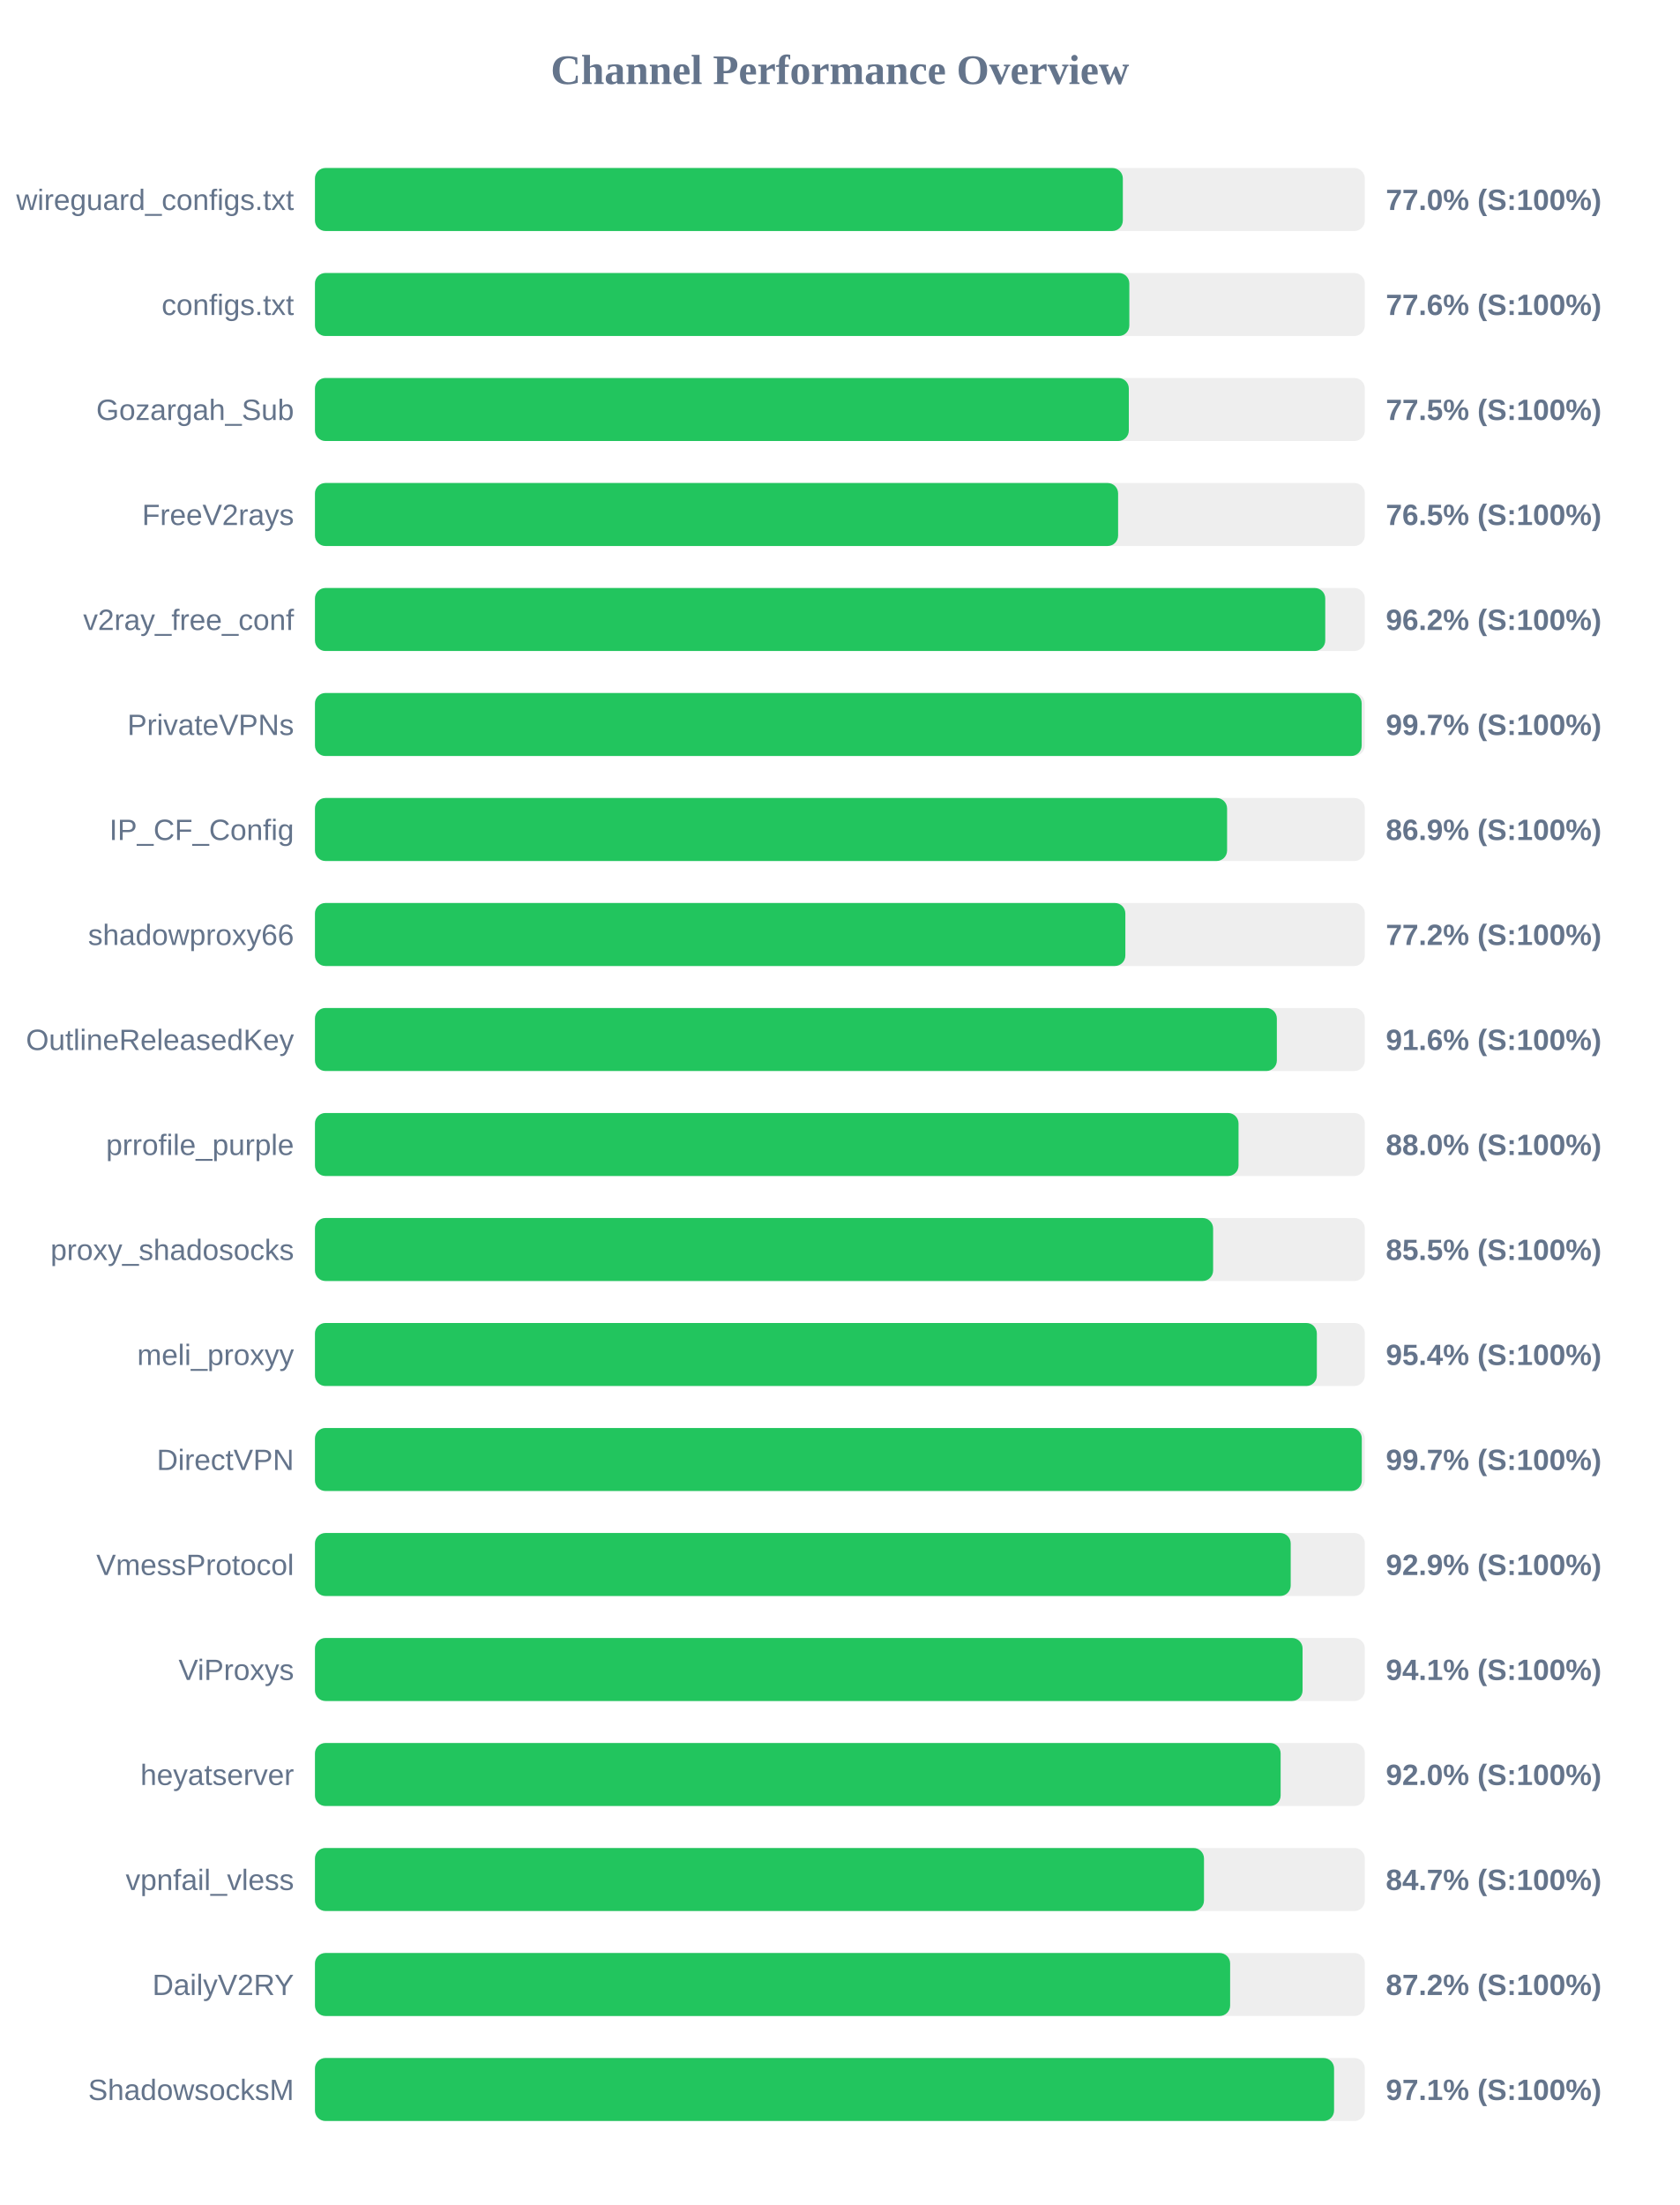
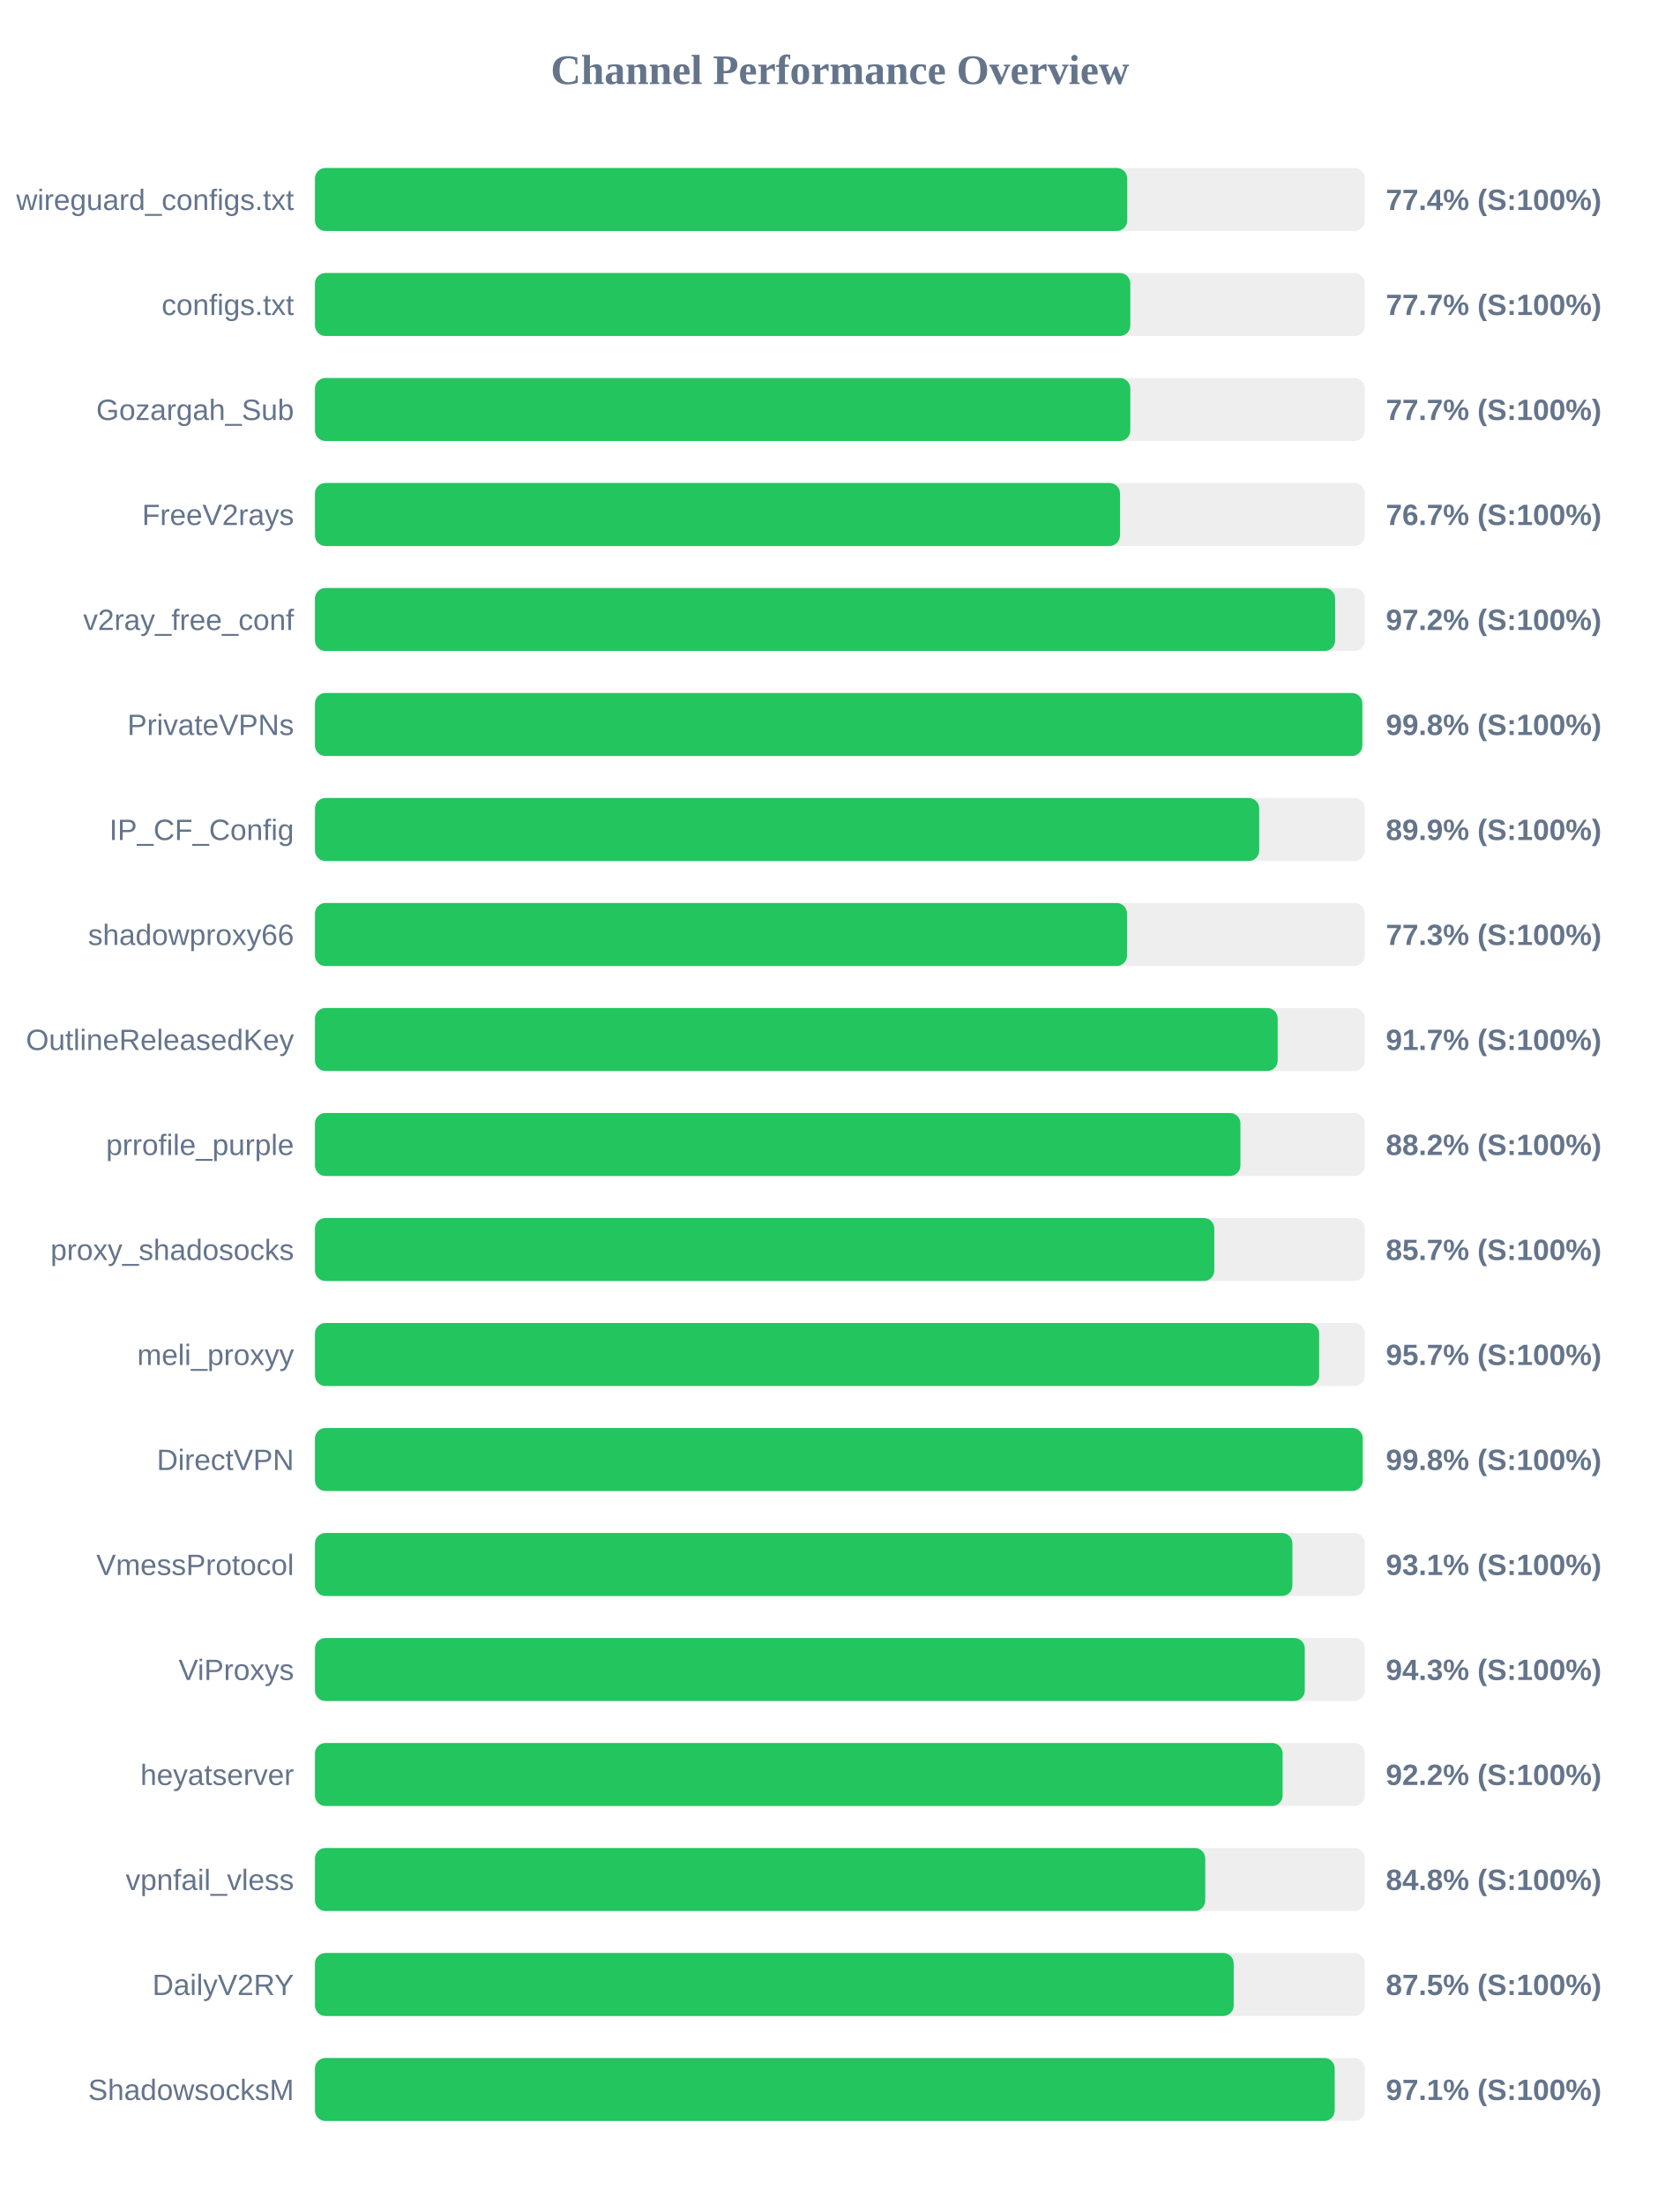
<svg xmlns="http://www.w3.org/2000/svg" width="800" height="1050" version="1.1">
  <style>
        .row { font: 14px Arial; fill: #64748b; }
        .score { font: bold 14px Arial; fill: #64748b; }
    </style>
  <text x="400" y="40" text-anchor="middle" font-size="20px" font-weight="bold" fill="#64748b">Channel Performance Overview</text>
  <rect x="150" y="80" width="500" height="30" fill="#eee" rx="5" />
-   <rect x="150" y="80" width="384.75" height="30" fill="#22c55e" rx="5" />
+   <rect x="150" y="80" width="386.85" height="30" fill="#22c55e" rx="5" />
  <text x="140" y="100" text-anchor="end" class="row">wireguard_configs.txt</text>
-   <text x="660" y="100" text-anchor="start" class="score">77.0% (S:100%)</text>
+   <text x="660" y="100" text-anchor="start" class="score">77.4% (S:100%)</text>
  <rect x="150" y="130" width="500" height="30" fill="#eee" rx="5" />
-   <rect x="150" y="130" width="387.85" height="30" fill="#22c55e" rx="5" />
+   <rect x="150" y="130" width="388.3" height="30" fill="#22c55e" rx="5" />
  <text x="140" y="150" text-anchor="end" class="row">configs.txt</text>
-   <text x="660" y="150" text-anchor="start" class="score">77.6% (S:100%)</text>
+   <text x="660" y="150" text-anchor="start" class="score">77.7% (S:100%)</text>
  <rect x="150" y="180" width="500" height="30" fill="#eee" rx="5" />
-   <rect x="150" y="180" width="387.6" height="30" fill="#22c55e" rx="5" />
+   <rect x="150" y="180" width="388.3" height="30" fill="#22c55e" rx="5" />
  <text x="140" y="200" text-anchor="end" class="row">Gozargah_Sub</text>
-   <text x="660" y="200" text-anchor="start" class="score">77.5% (S:100%)</text>
+   <text x="660" y="200" text-anchor="start" class="score">77.7% (S:100%)</text>
  <rect x="150" y="230" width="500" height="30" fill="#eee" rx="5" />
-   <rect x="150" y="230" width="382.5" height="30" fill="#22c55e" rx="5" />
+   <rect x="150" y="230" width="383.4" height="30" fill="#22c55e" rx="5" />
  <text x="140" y="250" text-anchor="end" class="row">FreeV2rays</text>
-   <text x="660" y="250" text-anchor="start" class="score">76.5% (S:100%)</text>
+   <text x="660" y="250" text-anchor="start" class="score">76.7% (S:100%)</text>
  <rect x="150" y="280" width="500" height="30" fill="#eee" rx="5" />
-   <rect x="150" y="280" width="481.15" height="30" fill="#22c55e" rx="5" />
+   <rect x="150" y="280" width="485.85" height="30" fill="#22c55e" rx="5" />
  <text x="140" y="300" text-anchor="end" class="row">v2ray_free_conf</text>
-   <text x="660" y="300" text-anchor="start" class="score">96.2% (S:100%)</text>
+   <text x="660" y="300" text-anchor="start" class="score">97.2% (S:100%)</text>
  <rect x="150" y="330" width="500" height="30" fill="#eee" rx="5" />
-   <rect x="150" y="330" width="498.5" height="30" fill="#22c55e" rx="5" />
+   <rect x="150" y="330" width="498.8" height="30" fill="#22c55e" rx="5" />
  <text x="140" y="350" text-anchor="end" class="row">PrivateVPNs</text>
-   <text x="660" y="350" text-anchor="start" class="score">99.7% (S:100%)</text>
+   <text x="660" y="350" text-anchor="start" class="score">99.8% (S:100%)</text>
  <rect x="150" y="380" width="500" height="30" fill="#eee" rx="5" />
-   <rect x="150" y="380" width="434.4" height="30" fill="#22c55e" rx="5" />
+   <rect x="150" y="380" width="449.7" height="30" fill="#22c55e" rx="5" />
  <text x="140" y="400" text-anchor="end" class="row">IP_CF_Config</text>
-   <text x="660" y="400" text-anchor="start" class="score">86.9% (S:100%)</text>
+   <text x="660" y="400" text-anchor="start" class="score">89.9% (S:100%)</text>
  <rect x="150" y="430" width="500" height="30" fill="#eee" rx="5" />
-   <rect x="150" y="430" width="385.95" height="30" fill="#22c55e" rx="5" />
+   <rect x="150" y="430" width="386.75" height="30" fill="#22c55e" rx="5" />
  <text x="140" y="450" text-anchor="end" class="row">shadowproxy66</text>
-   <text x="660" y="450" text-anchor="start" class="score">77.2% (S:100%)</text>
+   <text x="660" y="450" text-anchor="start" class="score">77.3% (S:100%)</text>
  <rect x="150" y="480" width="500" height="30" fill="#eee" rx="5" />
-   <rect x="150" y="480" width="458.1" height="30" fill="#22c55e" rx="5" />
+   <rect x="150" y="480" width="458.5" height="30" fill="#22c55e" rx="5" />
  <text x="140" y="500" text-anchor="end" class="row">OutlineReleasedKey</text>
-   <text x="660" y="500" text-anchor="start" class="score">91.6% (S:100%)</text>
+   <text x="660" y="500" text-anchor="start" class="score">91.7% (S:100%)</text>
  <rect x="150" y="530" width="500" height="30" fill="#eee" rx="5" />
-   <rect x="150" y="530" width="439.85" height="30" fill="#22c55e" rx="5" />
+   <rect x="150" y="530" width="440.75" height="30" fill="#22c55e" rx="5" />
  <text x="140" y="550" text-anchor="end" class="row">prrofile_purple</text>
-   <text x="660" y="550" text-anchor="start" class="score">88.0% (S:100%)</text>
+   <text x="660" y="550" text-anchor="start" class="score">88.2% (S:100%)</text>
  <rect x="150" y="580" width="500" height="30" fill="#eee" rx="5" />
-   <rect x="150" y="580" width="427.75" height="30" fill="#22c55e" rx="5" />
+   <rect x="150" y="580" width="428.3" height="30" fill="#22c55e" rx="5" />
  <text x="140" y="600" text-anchor="end" class="row">proxy_shadosocks</text>
-   <text x="660" y="600" text-anchor="start" class="score">85.5% (S:100%)</text>
+   <text x="660" y="600" text-anchor="start" class="score">85.7% (S:100%)</text>
  <rect x="150" y="630" width="500" height="30" fill="#eee" rx="5" />
-   <rect x="150" y="630" width="477.15" height="30" fill="#22c55e" rx="5" />
+   <rect x="150" y="630" width="478.25" height="30" fill="#22c55e" rx="5" />
  <text x="140" y="650" text-anchor="end" class="row">meli_proxyy</text>
-   <text x="660" y="650" text-anchor="start" class="score">95.4% (S:100%)</text>
+   <text x="660" y="650" text-anchor="start" class="score">95.7% (S:100%)</text>
  <rect x="150" y="680" width="500" height="30" fill="#eee" rx="5" />
-   <rect x="150" y="680" width="498.55" height="30" fill="#22c55e" rx="5" />
+   <rect x="150" y="680" width="499.0" height="30" fill="#22c55e" rx="5" />
  <text x="140" y="700" text-anchor="end" class="row">DirectVPN</text>
-   <text x="660" y="700" text-anchor="start" class="score">99.7% (S:100%)</text>
+   <text x="660" y="700" text-anchor="start" class="score">99.8% (S:100%)</text>
  <rect x="150" y="730" width="500" height="30" fill="#eee" rx="5" />
-   <rect x="150" y="730" width="464.7" height="30" fill="#22c55e" rx="5" />
+   <rect x="150" y="730" width="465.5" height="30" fill="#22c55e" rx="5" />
  <text x="140" y="750" text-anchor="end" class="row">VmessProtocol</text>
-   <text x="660" y="750" text-anchor="start" class="score">92.9% (S:100%)</text>
+   <text x="660" y="750" text-anchor="start" class="score">93.1% (S:100%)</text>
  <rect x="150" y="780" width="500" height="30" fill="#eee" rx="5" />
-   <rect x="150" y="780" width="470.35" height="30" fill="#22c55e" rx="5" />
+   <rect x="150" y="780" width="471.4" height="30" fill="#22c55e" rx="5" />
  <text x="140" y="800" text-anchor="end" class="row">ViProxys</text>
-   <text x="660" y="800" text-anchor="start" class="score">94.1% (S:100%)</text>
+   <text x="660" y="800" text-anchor="start" class="score">94.3% (S:100%)</text>
  <rect x="150" y="830" width="500" height="30" fill="#eee" rx="5" />
-   <rect x="150" y="830" width="459.9" height="30" fill="#22c55e" rx="5" />
+   <rect x="150" y="830" width="460.85" height="30" fill="#22c55e" rx="5" />
  <text x="140" y="850" text-anchor="end" class="row">heyatserver</text>
-   <text x="660" y="850" text-anchor="start" class="score">92.0% (S:100%)</text>
+   <text x="660" y="850" text-anchor="start" class="score">92.2% (S:100%)</text>
  <rect x="150" y="880" width="500" height="30" fill="#eee" rx="5" />
-   <rect x="150" y="880" width="423.4" height="30" fill="#22c55e" rx="5" />
+   <rect x="150" y="880" width="424.0" height="30" fill="#22c55e" rx="5" />
  <text x="140" y="900" text-anchor="end" class="row">vpnfail_vless</text>
-   <text x="660" y="900" text-anchor="start" class="score">84.7% (S:100%)</text>
+   <text x="660" y="900" text-anchor="start" class="score">84.8% (S:100%)</text>
  <rect x="150" y="930" width="500" height="30" fill="#eee" rx="5" />
-   <rect x="150" y="930" width="435.85" height="30" fill="#22c55e" rx="5" />
+   <rect x="150" y="930" width="437.55" height="30" fill="#22c55e" rx="5" />
  <text x="140" y="950" text-anchor="end" class="row">DailyV2RY</text>
-   <text x="660" y="950" text-anchor="start" class="score">87.2% (S:100%)</text>
+   <text x="660" y="950" text-anchor="start" class="score">87.5% (S:100%)</text>
  <rect x="150" y="980" width="500" height="30" fill="#eee" rx="5" />
-   <rect x="150" y="980" width="485.35" height="30" fill="#22c55e" rx="5" />
+   <rect x="150" y="980" width="485.65" height="30" fill="#22c55e" rx="5" />
  <text x="140" y="1000" text-anchor="end" class="row">ShadowsocksM</text>
  <text x="660" y="1000" text-anchor="start" class="score">97.1% (S:100%)</text>
</svg>
